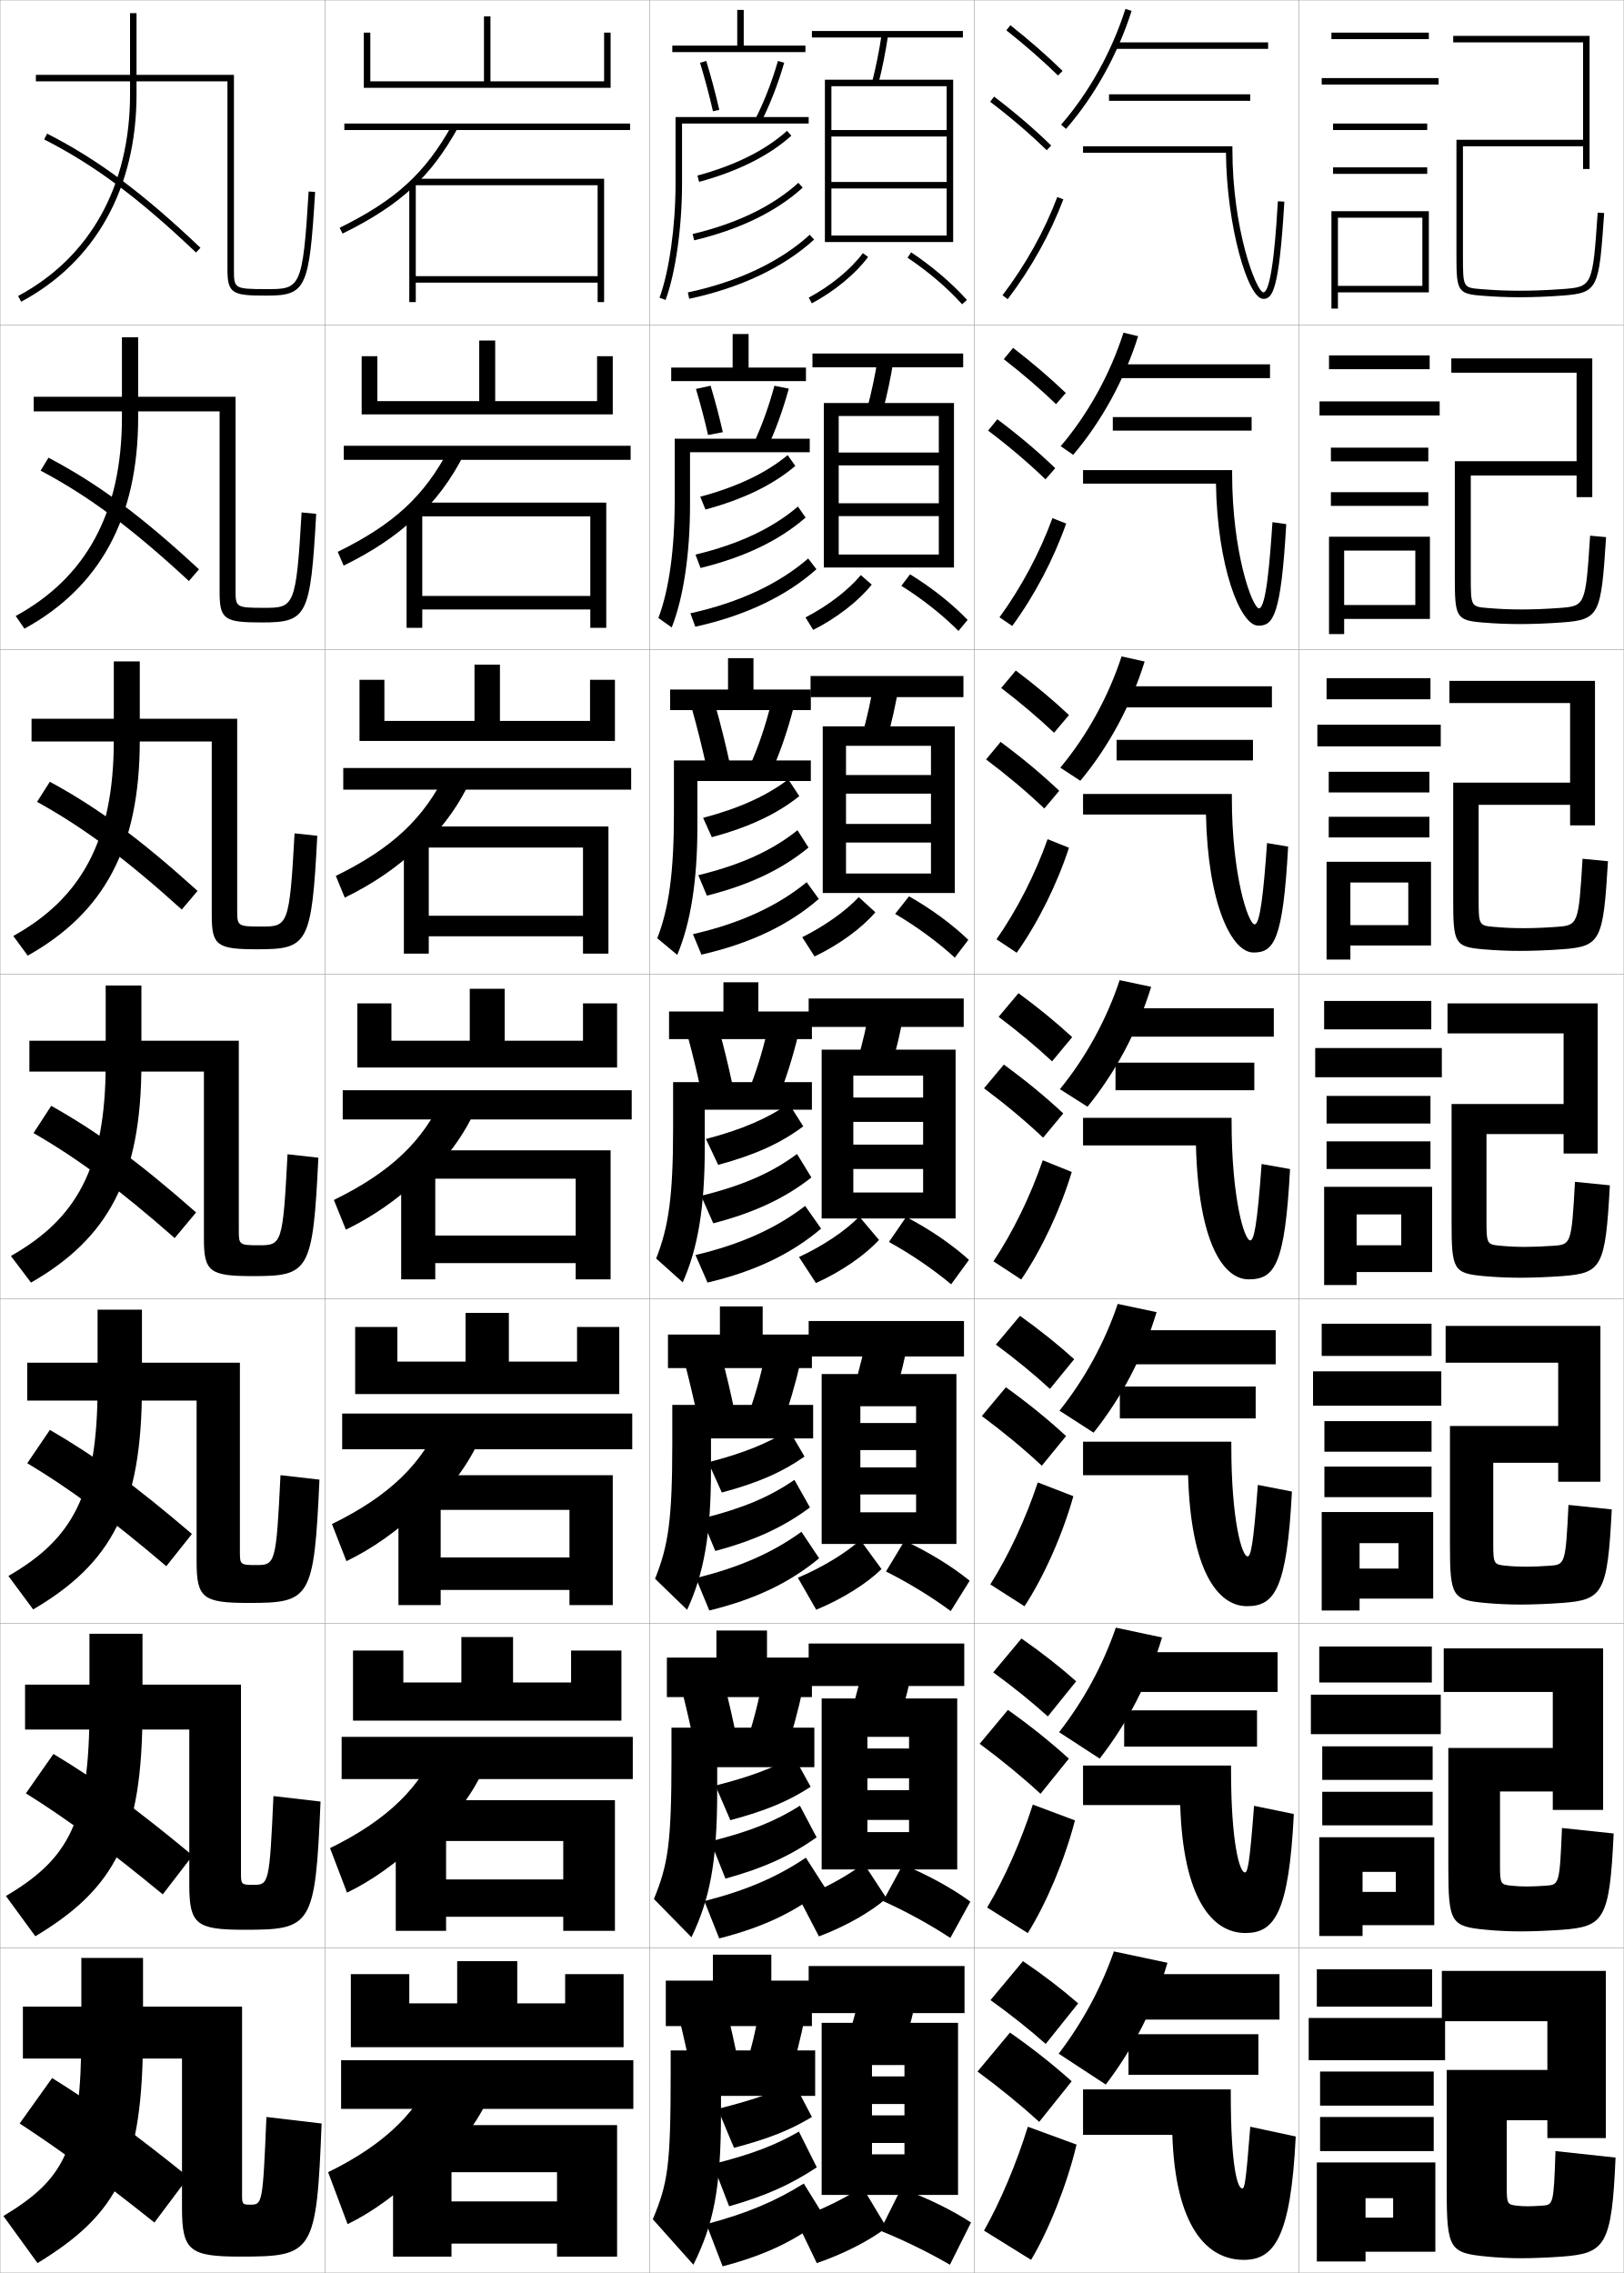
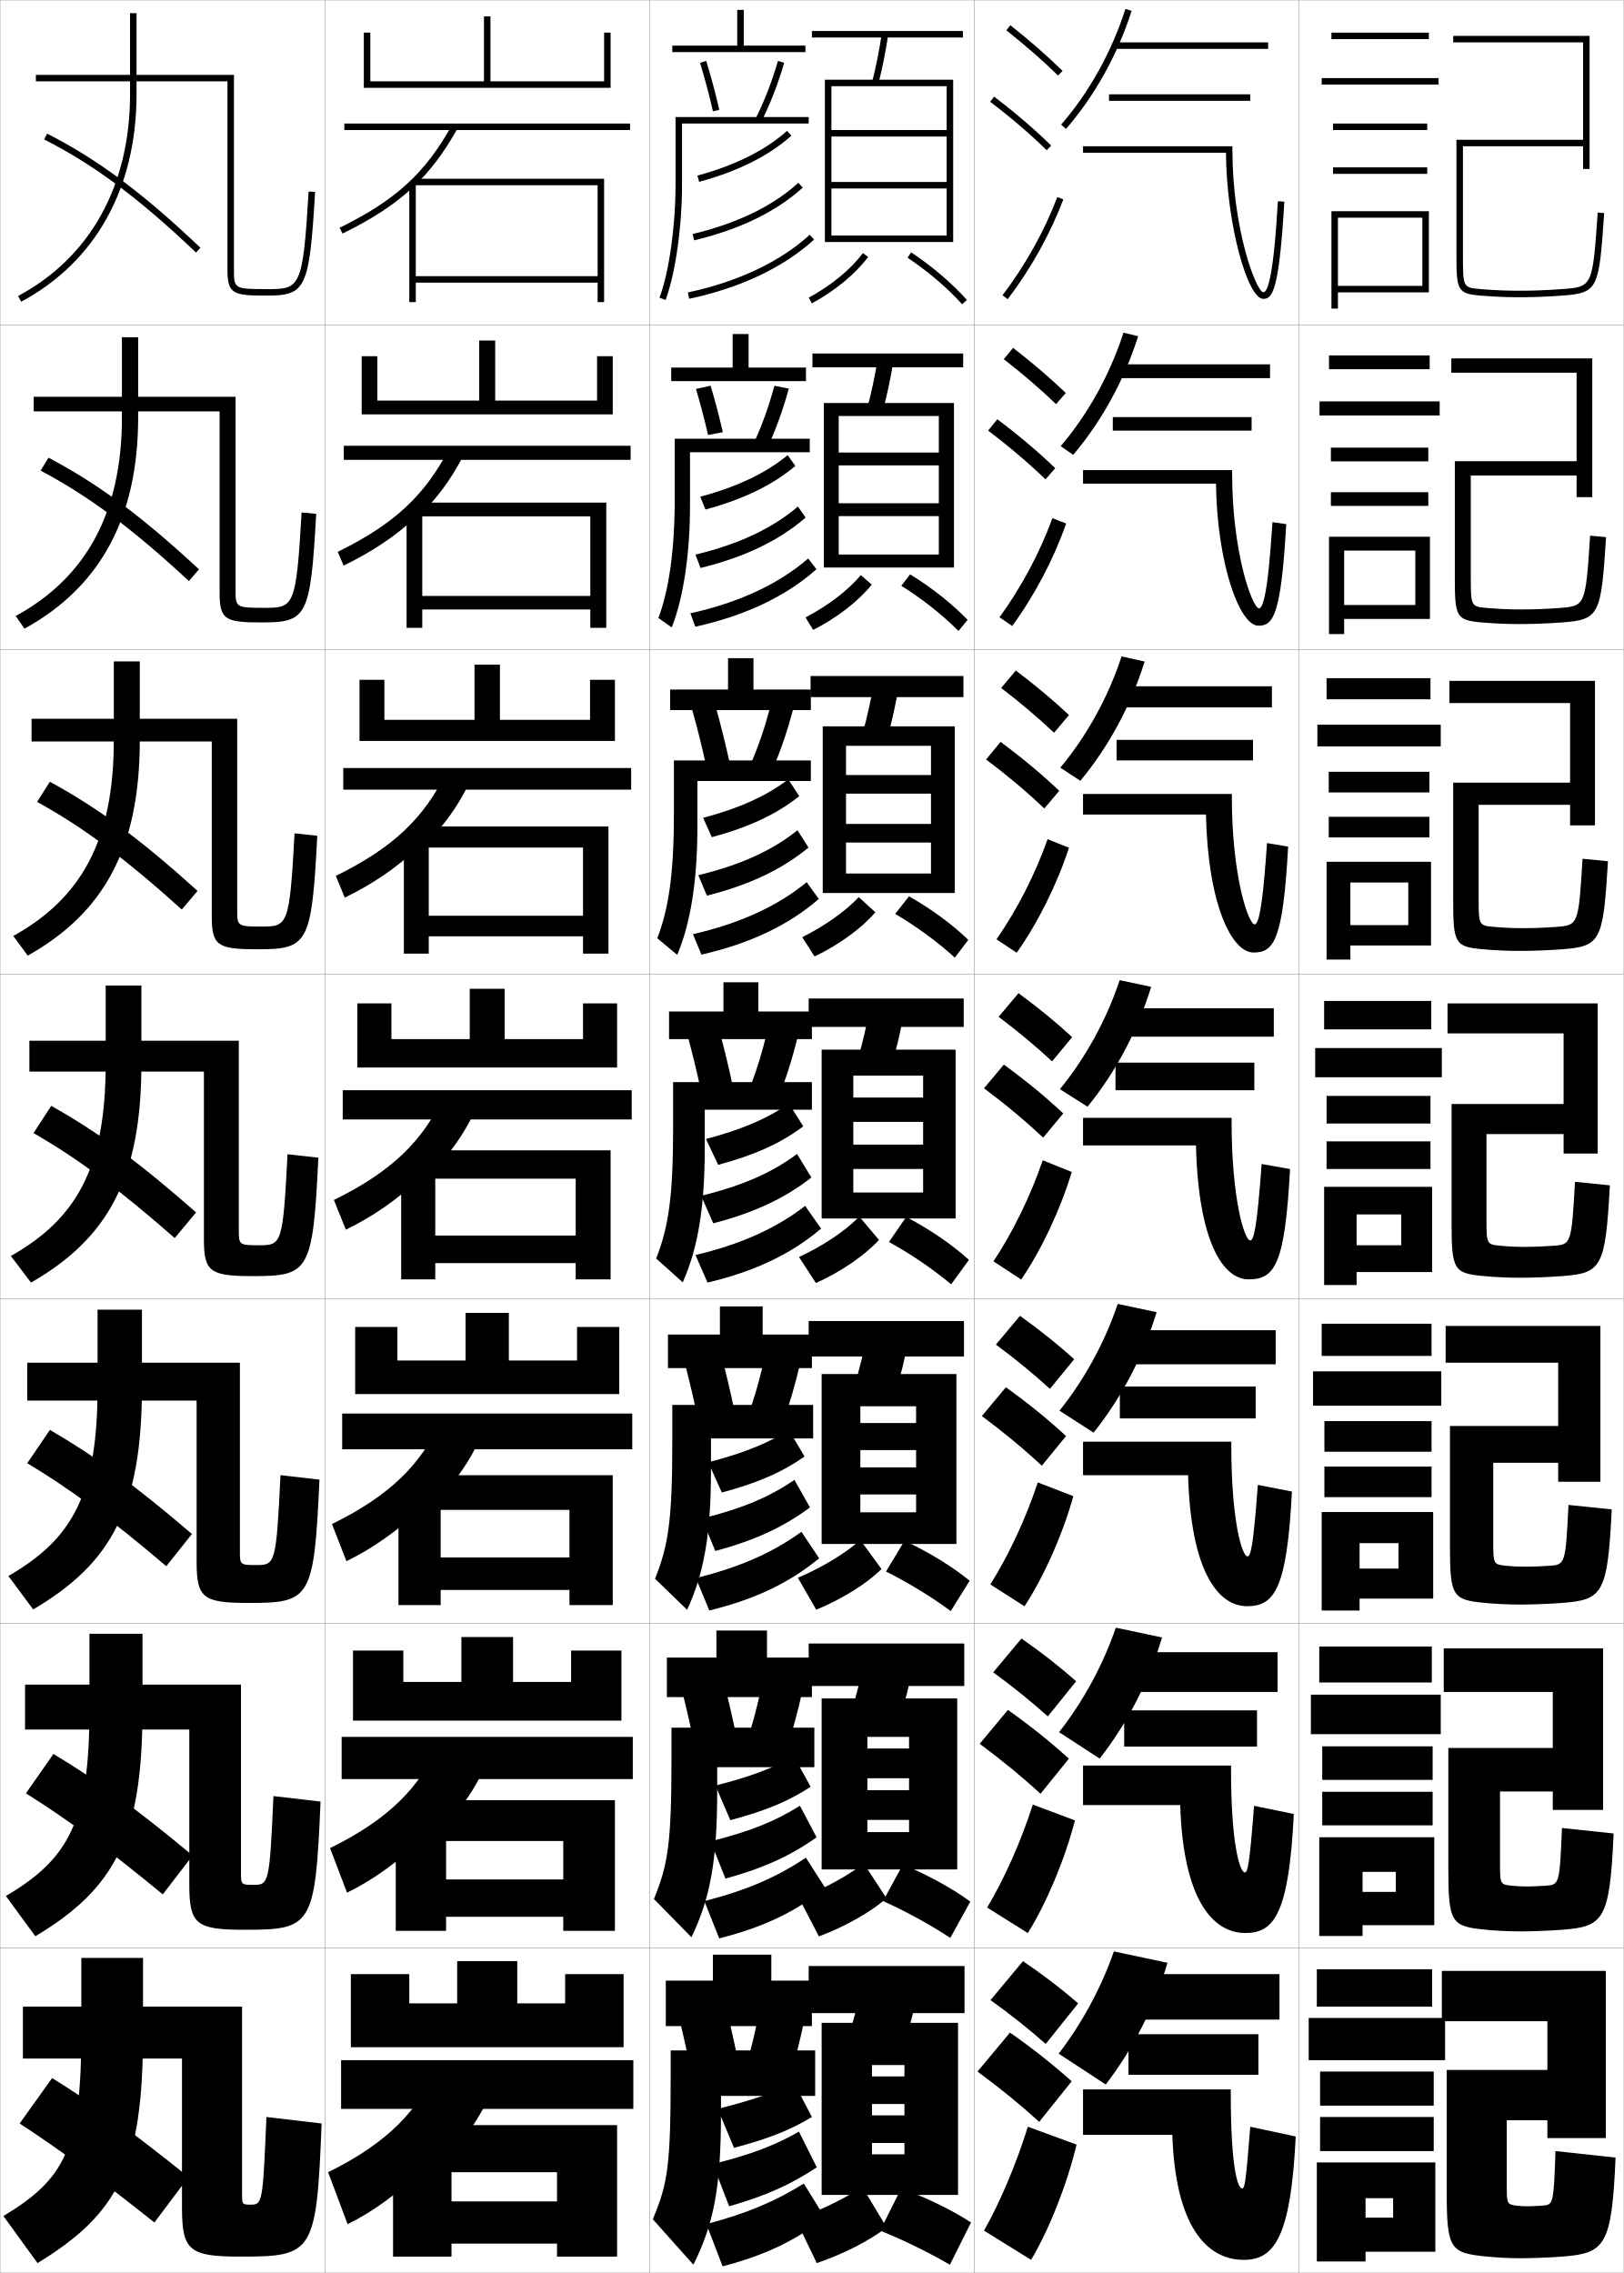
<svg xmlns="http://www.w3.org/2000/svg" width="500.1" height="700.1" viewBox="0 0 500.1 700.1" overflow="visible" enable-background="new 0 0 500.1 700.1" xml:space="preserve">
  <g id="glyphs">
    <g>
      <rect x="0.05" y="0.05" fill="none" stroke="#999999" stroke-width="0.1" width="100" height="100" />
      <rect x="400.05" y="0.05" fill="none" stroke="#999999" stroke-width="0.1" width="100" height="100" />
      <rect x="100.05" y="0.05" fill="none" stroke="#999999" stroke-width="0.1" width="100" height="100" />
      <rect x="200.05" y="0.05" fill="none" stroke="#999999" stroke-width="0.1" width="100" height="100" />
      <rect x="300.05" y="0.05" fill="none" stroke="#999999" stroke-width="0.1" width="100" height="100" />
      <rect x="0.05" y="100.05" fill="none" stroke="#999999" stroke-width="0.1" width="100" height="100" />
      <rect x="400.05" y="100.05" fill="none" stroke="#999999" stroke-width="0.1" width="100" height="100" />
      <rect x="100.05" y="100.05" fill="none" stroke="#999999" stroke-width="0.1" width="100" height="100" />
      <rect x="200.05" y="100.05" fill="none" stroke="#999999" stroke-width="0.1" width="100" height="100" />
      <rect x="300.05" y="100.05" fill="none" stroke="#999999" stroke-width="0.1" width="100" height="100" />
      <rect x="0.05" y="200.05" fill="none" stroke="#999999" stroke-width="0.1" width="100" height="100" />
      <rect x="400.05" y="200.05" fill="none" stroke="#999999" stroke-width="0.1" width="100" height="100" />
      <rect x="100.05" y="200.05" fill="none" stroke="#999999" stroke-width="0.1" width="100" height="100" />
      <rect x="200.05" y="200.05" fill="none" stroke="#999999" stroke-width="0.1" width="100" height="100" />
      <rect x="300.05" y="200.05" fill="none" stroke="#999999" stroke-width="0.1" width="100" height="100" />
      <rect x="0.05" y="300.05" fill="none" stroke="#999999" stroke-width="0.1" width="100" height="100" />
      <rect x="400.05" y="300.05" fill="none" stroke="#999999" stroke-width="0.1" width="100" height="100" />
      <rect x="100.05" y="300.05" fill="none" stroke="#999999" stroke-width="0.1" width="100" height="100" />
      <rect x="200.05" y="300.05" fill="none" stroke="#999999" stroke-width="0.1" width="100" height="100" />
      <rect x="300.05" y="300.05" fill="none" stroke="#999999" stroke-width="0.1" width="100" height="100" />
      <rect x="0.05" y="400.05" fill="none" stroke="#999999" stroke-width="0.1" width="100" height="100" />
      <rect x="400.05" y="400.05" fill="none" stroke="#999999" stroke-width="0.1" width="100" height="100" />
      <rect x="100.05" y="400.05" fill="none" stroke="#999999" stroke-width="0.1" width="100" height="100" />
      <rect x="200.05" y="400.05" fill="none" stroke="#999999" stroke-width="0.1" width="100" height="100" />
      <rect x="300.05" y="400.05" fill="none" stroke="#999999" stroke-width="0.1" width="100" height="100" />
      <rect x="0.05" y="500.05" fill="none" stroke="#999999" stroke-width="0.1" width="100" height="100" />
      <rect x="400.05" y="500.05" fill="none" stroke="#999999" stroke-width="0.1" width="100" height="100" />
      <rect x="100.05" y="500.05" fill="none" stroke="#999999" stroke-width="0.1" width="100" height="100" />
      <rect x="200.05" y="500.05" fill="none" stroke="#999999" stroke-width="0.1" width="100" height="100" />
      <rect x="300.05" y="500.05" fill="none" stroke="#999999" stroke-width="0.1" width="100" height="100" />
      <rect x="0.05" y="600.05" fill="none" stroke="#999999" stroke-width="0.1" width="100" height="100" />
      <rect x="400.05" y="600.05" fill="none" stroke="#999999" stroke-width="0.1" width="100" height="100" />
      <rect x="100.05" y="600.05" fill="none" stroke="#999999" stroke-width="0.1" width="100" height="100" />
      <rect x="200.05" y="600.05" fill="none" stroke="#999999" stroke-width="0.1" width="100" height="100" />
      <rect x="300.05" y="600.05" fill="none" stroke="#999999" stroke-width="0.1" width="100" height="100" />
    </g>
    <path d="M58.05,670.55c-17.313-13.952-28.869-22.335-42-30.5l-10,14     c12.104,7.897,24.414,16.893,41.5,30.5L58.05,670.55z" />
    <path d="M59.331,571.512c-17.405-14.455-29.315-23.14-42.873-31.277l-8.485,12.13     c12.602,7.874,25.054,17.02,42.157,31.113L59.331,571.512z" />
    <path d="M59.112,472.475c-17.496-14.959-29.761-23.944-43.745-32.055l-6.969,10.26     c13.099,7.849,25.693,17.146,42.814,31.726L59.112,472.475z" />
    <g>
      <g>
        <path d="M13.596,42.94c15.504,7.911,29.053,18.003,46.766,34.834l1.377-1.449       c-17.861-16.974-31.546-27.162-47.234-35.166L13.596,42.94z" />
      </g>
      <path d="M61.29,175.362c-17.77-16.47-31.1-26.358-46.362-34.388l-2.423,3.984      c14.868,7.882,28.146,17.759,45.667,34.002L61.29,175.362z" />
      <path d="M60.842,274.4c-17.678-15.966-30.653-25.553-45.49-33.61l-3.938,6.188      c14.232,7.853,27.239,17.515,44.569,33.17L60.842,274.4z" />
      <path d="M60.394,373.438c-17.587-15.463-30.207-24.749-44.617-32.833l-5.453,8.391      c13.597,7.824,26.332,17.271,43.471,32.338L60.394,373.438z" />
    </g>
    <g>
      <g>
        <polygon points="114.05,10.05 112.05,10.05 112.05,27.05 188.05,27.05        188.05,10.05 186.05,10.05 186.05,25.05 151.05,25.05 151.05,5.05        149.05,5.05 149.05,25.05 114.05,25.05 " />
        <rect x="106.05" y="38.05" width="88" height="2" />
        <path d="M127.05,57.807c5.4-5.027,9.735-10.844,13.873-18.271l-1.746-0.973       C130.921,53.38,121.875,61.646,104.608,70.152l0.883,1.794       C114.544,67.487,121.384,63.081,127.05,57.807L127.05,57.807z" />
        <polygon points="128.05,57.05 184.05,57.05 184.05,85.05 128.05,85.05        128.05,87.05 184.05,87.05 184.05,93.05 186.05,93.05 186.05,55.05        128.05,55.05 126.05,57.05 126.05,93.05 128.05,93.05 " />
      </g>
      <g>
-         <polygon points="188.716,127.633 188.716,109.716 183.883,109.716 183.883,123.549        152.508,123.549 152.508,104.883 147.591,104.883 147.591,123.549 116.216,123.549        116.216,109.716 111.383,109.716 111.383,127.633 " />
+         <polygon points="188.716,127.633 188.716,109.716 183.883,109.716 183.883,123.383        152.508,123.383 152.508,104.883 147.591,104.883 147.591,123.383 116.216,123.383        116.216,109.716 111.383,109.716 111.383,127.633 " />
        <rect x="105.883" y="137.3" width="88.333" height="4.333" />
        <path d="M138.322,138.228c-7.587,14.474-16.896,23.178-34.307,31.741l1.819,4.245       c8.773-4.309,15.794-8.928,21.966-14.7v0.5       c6.261-5.673,11.077-12.189,15.061-19.976L138.322,138.228z" />
        <polygon points="181.8,193.383 186.716,193.383 186.716,154.799 127.549,154.799        125.216,157.133 125.216,193.383 130.049,193.383 130.049,159.05 181.8,159.05        181.8,183.549 130.049,183.549 130.049,187.716 181.8,187.716 " />
      </g>
      <g>
-         <polygon points="189.383,228.216 189.383,209.383 181.716,209.383 181.716,222.05        153.967,222.05 153.967,204.717 146.133,204.717 146.133,222.05 118.383,222.05        118.383,209.383 110.717,209.383 110.717,228.216 " />
+         <polygon points="189.383,228.216 189.383,209.383 181.716,209.383 181.716,221.716        153.967,221.716 153.967,204.717 146.133,204.717 146.133,221.716 118.383,221.716        118.383,209.383 110.717,209.383 110.717,228.216 " />
        <rect x="105.717" y="236.55" width="88.667" height="6.667" />
        <path d="M137.468,237.892c-6.918,14.131-16.489,23.274-34.045,31.892l2.755,6.697       c8.494-4.159,15.696-8.991,22.373-15.26v1       c7.123-6.32,12.418-13.535,16.249-21.681L137.468,237.892z" />
        <polygon points="179.55,293.716 187.383,293.716 187.383,254.55 127.05,254.55        124.383,257.216 124.383,293.716 132.05,293.716 132.05,261.05 179.55,261.05        179.55,282.05 132.05,282.05 132.05,288.383 179.55,288.383 " />
      </g>
      <g>
-         <polygon points="190.05,328.8 190.05,309.05 179.55,309.05 179.55,320.55        155.425,320.55 155.425,304.55 144.675,304.55 144.675,320.55 120.55,320.55        120.55,309.05 110.05,309.05 110.05,328.8 " />
+         <polygon points="190.05,328.8 190.05,309.05 179.55,309.05 179.55,320.05        155.425,320.05 155.425,304.55 144.675,304.55 144.675,320.05 120.55,320.05        120.55,309.05 110.05,309.05 110.05,328.8 " />
        <rect x="105.55" y="335.8" width="89" height="9" />
        <path d="M136.613,337.557c-6.249,13.788-16.083,23.37-33.784,32.044l3.691,9.147       c8.214-4.009,15.597-9.054,22.779-15.819v1.5       c7.984-6.966,13.76-14.881,17.437-23.386L136.613,337.557z" />
        <polygon points="177.3,394.05 188.05,394.05 188.05,354.3 126.55,354.3        123.55,357.3 123.55,394.05 134.05,394.05 134.05,363.05 177.3,363.05        177.3,380.55 134.05,380.55 134.05,389.05 177.3,389.05 " />
      </g>
      <g>
-         <polygon points="190.716,429.383 190.716,408.716 177.716,408.716 177.716,419.383        156.716,419.383 156.716,404.383 143.383,404.383 143.383,419.383 122.383,419.383        122.383,408.716 109.383,408.716 109.383,429.383 " />
+         <polygon points="190.716,429.383 190.716,408.716 177.716,408.716 177.716,419.05        156.716,419.05 156.716,404.383 143.383,404.383 143.383,419.05 122.383,419.05        122.383,408.716 109.383,408.716 109.383,429.383 " />
        <rect x="105.383" y="435.383" width="89.333" height="11" />
        <path d="M135.758,437.221c-5.58,13.445-15.676,23.467-33.523,32.196l4.461,11.432       c7.935-3.858,15.499-9.116,23.187-16.38v2       c8.846-7.611,15.102-16.227,18.624-25.091L135.758,437.221z" />
        <polygon points="175.383,494.383 188.716,494.383 188.716,454.383 126.049,454.383        122.716,457.716 122.716,494.383 135.716,494.383 135.716,465.05 175.383,465.05        175.383,479.716 135.716,479.716 135.716,489.717 175.383,489.717 " />
      </g>
      <g>
-         <polygon points="191.383,529.967 191.383,508.383 175.883,508.383 175.883,518.217        158.008,518.217 158.008,504.217 142.092,504.217 142.092,518.217 124.216,518.217        124.216,508.383 108.716,508.383 108.716,529.967 " />
+         <polygon points="191.383,529.967 191.383,508.383 175.883,508.383 175.883,518.05        158.008,518.05 158.008,504.217 142.092,504.217 142.092,518.05 124.216,518.05        124.216,508.383 108.716,508.383 108.716,529.967 " />
        <rect x="105.216" y="534.967" width="89.667" height="13" />
        <path d="M134.904,536.886c-4.911,13.102-15.27,23.562-33.261,32.348l5.23,13.716       c7.654-3.708,15.399-9.179,23.593-16.939v2.5       c9.707-8.258,16.443-17.572,19.812-26.796L134.904,536.886z" />
        <polygon points="173.467,594.717 189.383,594.717 189.383,554.467 125.55,554.467        121.883,558.133 121.883,594.717 137.383,594.717 137.383,567.05 173.467,567.05        173.467,578.883 137.383,578.883 137.383,590.383 173.467,590.383 " />
      </g>
      <g>
        <polygon points="192.05,630.55 192.05,608.05 174.05,608.05 174.05,617.05        159.3,617.05 159.3,604.05 140.8,604.05 140.8,617.05 126.05,617.05        126.05,608.05 108.05,608.05 108.05,630.55 " />
        <rect x="105.05" y="634.55" width="90" height="15" />
        <path d="M134.05,636.55c-4.241,12.759-14.863,23.659-33,32.5l6,16       c7.375-3.558,15.301-9.241,24-17.5v3c10.568-8.903,17.785-18.917,21-28.5L134.05,636.55       z" />
        <polygon points="171.55,695.05 190.05,695.05 190.05,654.55 125.05,654.55        121.05,658.55 121.05,695.05 139.05,695.05 139.05,669.05 171.55,669.05        171.55,678.05 139.05,678.05 139.05,691.05 171.55,691.05 " />
      </g>
    </g>
    <g>
      <polygon points="207.05,14.05 207.05,16.05 248.05,16.05 248.05,14.05       229.05,14.05 229.05,3.05 227.05,3.05 227.05,14.05 " />
      <path d="M215.594,19.342c1.459,4.776,2.836,9.939,3.981,14.932l1.949-0.447      c-1.156-5.037-2.545-10.248-4.019-15.068L215.594,19.342z" />
      <path d="M232.659,36.595l1.781,0.91c2.705-5.291,5.216-11.747,7.07-18.178      l-1.922-0.555C237.769,25.084,235.308,31.413,232.659,36.595z" />
      <path d="M210.05,38.05h39v-2h-41v20.5c0,13.183-1.938,26.981-4.938,35.155l1.877,0.689      c3.075-8.377,5.062-22.446,5.062-35.845V38.05z" />
    </g>
    <g>
      <polygon points="230.55,113.216 230.55,102.883 225.633,102.883 225.633,113.216       206.716,113.216 206.716,117.383 248.216,117.383 248.216,113.216 " />
      <path d="M218.071,133.986l4.541-0.873c-1.092-4.806-2.384-9.7-3.766-14.307      l-4.51,0.987C215.697,124.349,216.987,129.238,218.071,133.986z" />
      <path d="M231.974,136.837l4.234,1.342c2.557-5.392,4.938-11.934,6.725-18.481      l-4.435-0.879C236.786,125.217,234.466,131.608,231.974,136.837z" />
      <path d="M249.383,139.3v-4.167h-41.583v18.417c0,15.799-1.763,28.129-5.032,36.796      l4.105,2.908c3.6-9.08,5.635-22.603,5.635-37.704v-16.25H249.383z" />
    </g>
    <g>
      <polygon points="232.05,212.383 232.05,202.716 224.216,202.716 224.216,212.383       206.383,212.383 206.383,218.716 249.716,218.716 249.716,212.383 " />
      <path d="M217.567,236.199l7.133-1.298c-1.318-6.09-2.856-12.199-4.512-18.046      l-7.108,1.39C214.704,224.027,216.252,230.191,217.567,236.199z" />
      <path d="M231.29,235.08l6.688,1.774c2.408-5.494,4.662-12.121,6.38-18.786      l-6.948-1.203C235.804,223.352,233.625,229.804,231.29,235.08z" />
      <path d="M249.716,240.55v-6.333h-42.167v16.333c0,18.415-1.587,29.276-5.125,38.437      l6.147,5.125c4.124-9.783,6.208-22.759,6.208-39.562v-14H249.716z" />
    </g>
    <g>
      <polygon points="237.55,610.05 237.55,602.05 219.55,602.05 219.55,610.05       205.05,610.05 205.05,624.05 250.05,624.05 250.05,610.05 " />
      <path d="M227.55,636.05c-1.203-6.171-2.528-12.043-4-18l-14.5,3      c1.416,5.863,2.786,11.968,4,18L227.55,636.05z" />
      <path d="M229.55,637.05l13.5,3.5c1.814-5.897,3.553-12.866,5-20l-14-2.5      C232.874,624.888,231.262,631.585,229.55,637.05z" />
      <path d="M251.05,645.55v-14h-44.5v7c0,28.88-0.885,33.866-5.5,45l12.5,14      c6.22-12.597,8.5-23.386,8.5-47v-5H251.05z" />
    </g>
    <g>
      <g>
        <polygon points="236.216,510.55 236.216,502.217 220.633,502.217 220.633,510.55        205.383,510.55 205.383,522.716 250.05,522.716 250.05,510.55 " />
        <path d="M226.879,535.346c-1.196-5.981-2.531-11.744-4.003-17.512l-12.902,2.598       c1.423,5.682,2.795,11.63,3.997,17.488L226.879,535.346z" />
        <path d="M229.901,536.641l12.047,3.068c1.963-5.797,3.83-12.68,5.345-19.696       l-12.487-2.176C233.523,524.587,231.769,531.223,229.901,536.641z" />
        <path d="M250.8,544.3v-12.167h-44v9.417c0,26.264-1.061,32.719-5.407,43.359       l11.562,11.781c5.696-11.894,7.927-23.229,7.927-45.141v-7.25H250.8z" />
      </g>
      <g>
        <polygon points="234.883,411.05 234.883,402.384 221.716,402.384 221.716,411.05        205.716,411.05 205.716,421.383 250.05,421.383 250.05,411.05 " />
        <path d="M226.208,434.642c-1.188-5.793-2.534-11.445-4.006-17.023l-11.305,2.195       c1.43,5.501,2.803,11.292,3.994,16.977L226.208,434.642z" />
        <path d="M230.253,436.231l10.594,2.637c2.111-5.695,4.107-12.493,5.69-19.393       L235.562,417.624C234.172,424.286,232.276,430.86,230.253,436.231z" />
        <path d="M250.425,443.05v-10.334h-43.375v11.834c0,23.647-1.236,31.571-5.312,41.719       l9.875,9.562c5.172-11.189,7.354-23.072,7.354-43.281v-9.5H250.425z" />
      </g>
      <g>
        <polygon points="233.55,311.55 233.55,302.55 222.8,302.55 222.8,311.55        206.05,311.55 206.05,320.05 250.05,320.05 250.05,311.55 " />
        <path d="M225.537,333.938c-1.18-5.604-2.536-11.146-4.009-16.535l-9.707,1.793       c1.438,5.319,2.812,10.953,3.991,16.465L225.537,333.938z" />
        <path d="M230.604,335.822l9.141,2.205c2.26-5.595,4.385-12.307,6.035-19.089       l-9.461-1.527C234.821,323.985,232.784,330.499,230.604,335.822z" />
        <path d="M250.05,341.8v-8.5h-42.75v14.25c0,21.031-1.412,30.424-5.219,40.078l8.188,7.344       c4.648-10.486,6.781-22.916,6.781-41.422v-11.75H250.05z" />
      </g>
    </g>
    <g>
      <g>
        <path d="M249.078,91.668l0.943,1.764c7.015-3.755,13.495-9.096,17.333-14.287       l-1.609-1.189C262.075,82.92,255.845,88.047,249.078,91.668z" />
        <path d="M279.496,79.382c6.29,4.187,12.261,9.277,16.81,14.337l1.487-1.338       c-4.658-5.18-10.763-10.388-17.189-14.663L279.496,79.382z" />
      </g>
      <g>
        <path d="M248.073,190.167l2.37,3.847c7.276-3.673,14.032-8.917,18.026-13.95       l-3.359-2.931C261.271,181.766,254.958,186.601,248.073,190.167z" />
        <path d="M277.589,180.433c6.439,4.028,12.703,8.978,17.592,13.904l2.822-3.4       c-4.756-4.947-11.076-9.961-17.723-14.04L277.589,180.433z" />
      </g>
      <g>
        <path d="M247.068,288.667l3.796,5.931c7.539-3.592,14.569-8.738,18.721-13.613       l-5.11-4.672C260.466,280.612,254.072,285.155,247.068,288.667z" />
        <path d="M275.681,281.484c6.589,3.87,13.146,8.677,18.374,13.472l4.157-5.463       c-4.852-4.715-11.388-9.534-18.254-13.417L275.681,281.484z" />
      </g>
    </g>
    <g>
      <path d="M245.05,683.55l6.5,13.5c8.588-2.933,16.718-7.208,21.5-11l-7.5-12.5      C260.724,676.857,253.362,680.529,245.05,683.55z" />
      <path d="M271.05,687.05c7.185,2.882,14.912,6.678,21.5,10.5l6.5-13      c-5.534-3.637-13.331-7.522-21.5-10.5L271.05,687.05z" />
    </g>
    <g>
      <path d="M246.137,584.755l6.075,11.672c8.325-3.125,16.18-7.658,20.805-11.759      l-7.018-10.729C261.365,577.592,254.192,581.579,246.137,584.755z" />
      <path d="M271.958,585.545c7.035,3.158,14.471,7.244,20.718,11.346l6.164-11.175      c-5.388-3.968-12.902-8.149-20.781-11.403L271.958,585.545z" />
    </g>
    <g>
      <path d="M245.726,485.961l5.648,9.844c8.063-3.318,15.643-8.109,20.11-12.518      l-6.536-8.958C260.508,478.327,253.523,482.63,245.726,485.961z" />
      <path d="M272.865,484.04c6.888,3.435,14.029,7.811,19.938,12.192l5.828-9.351      c-5.241-4.298-12.475-8.775-20.062-12.308L272.865,484.04z" />
    </g>
    <g>
      <path d="M246.063,387.167l5.223,8.015c7.801-3.511,15.105-8.56,19.416-13.276      l-6.055-7.187C260.399,379.062,253.604,383.681,246.063,387.167z" />
      <path d="M273.772,382.535c6.738,3.711,13.588,8.377,19.156,13.039l5.492-7.526      c-5.096-4.629-12.047-9.402-19.344-13.211L273.772,382.535z" />
    </g>
    <g>
      <rect x="250.05" y="9.55" width="46.5" height="2" />
      <path d="M268.581,25.302l1.938,0.496c1.211-4.732,2.199-9.671,3.02-15.099      l-1.977-0.299C270.75,15.761,269.775,20.635,268.581,25.302z" />
      <polygon points="291.55,40.05 256.05,40.05 256.05,42.05 291.55,42.05       291.55,56.05 256.05,56.05 256.05,58.05 291.55,58.05 291.55,72.55       256.05,72.55 256.05,74.55 293.55,74.55 293.55,24.55 254.05,24.55       254.05,74.55 256.05,74.55 256.05,26.55 291.55,26.55 " />
    </g>
    <g>
      <g>
        <rect x="250.216" y="108.883" width="46.417" height="4.25" />
        <path d="M271.856,126.673c1.332-4.928,2.428-10.103,3.35-15.833l-4.813-0.749       c-0.915,5.673-2,10.794-3.317,15.667L271.856,126.673z" />
        <polygon points="289.133,139.383 258.3,139.383 258.3,143.341 289.133,143.341        289.133,155.008 258.3,155.008 258.3,158.966 289.133,158.966 289.133,170.8        258.3,170.8 258.3,174.799 293.8,174.799 293.8,124.133 253.716,124.133        253.716,174.799 258.3,174.799 258.3,128.133 289.133,128.133 " />
      </g>
      <g>
        <rect x="249.633" y="208.216" width="47.083" height="6.5" />
        <path d="M273.195,227.548c1.452-5.124,2.656-10.536,3.68-16.566l-7.651-1.199       c-1.018,5.985-2.213,11.354-3.653,16.434L273.195,227.548z" />
        <polygon points="286.716,238.716 260.55,238.716 260.55,244.445 286.716,244.445        286.716,253.779 260.55,253.779 260.55,259.508 286.716,259.508 286.716,269.05        260.55,269.05 260.55,275.05 294.05,275.05 294.05,223.716 253.383,223.716        253.383,275.05 260.55,275.05 260.55,229.716 286.716,229.716 " />
      </g>
      <g>
        <rect x="249.05" y="307.55" width="47.75" height="8.75" />
        <path d="M274.534,328.424c1.572-5.319,2.885-10.968,4.01-17.3l-10.488-1.648       c-1.121,6.297-2.427,11.913-3.99,17.2L274.534,328.424z" />
        <polygon points="284.3,338.05 262.8,338.05 262.8,345.55 284.3,345.55        284.3,352.55 262.8,352.55 262.8,360.05 284.3,360.05 284.3,367.3        262.8,367.3 262.8,375.3 294.3,375.3 294.3,323.3 253.05,323.3        253.05,375.3 262.8,375.3 262.8,331.3 284.3,331.3 " />
      </g>
      <g>
        <rect x="249.05" y="406.884" width="47.834" height="10.916" />
        <path d="M275.706,429.3c1.692-5.516,3.113-11.4,4.34-18.033l-12.659-2.1       c-1.224,6.609-2.64,12.473-4.327,17.967L275.706,429.3z" />
        <polygon points="282.134,438.3 264.966,438.3 264.966,446.634 282.134,446.634        282.134,451.966 264.966,451.966 264.966,460.3 282.134,460.3 282.134,465.8        264.966,465.8 264.966,475.55 294.55,475.55 294.55,423.216 253.05,423.216        253.05,475.55 264.966,475.55 264.966,433.134 282.134,433.134 " />
      </g>
      <g>
        <rect x="249.05" y="506.217" width="47.917" height="13.083" />
        <path d="M276.878,530.175c1.812-5.712,3.342-11.833,4.67-18.767l-14.83-2.55       c-1.326,6.923-2.854,13.033-4.663,18.733L276.878,530.175z" />
        <polygon points="279.967,538.55 267.133,538.55 267.133,547.717 279.967,547.717        279.967,551.383 267.133,551.383 267.133,560.55 279.967,560.55 279.967,564.3        267.133,564.3 267.133,575.8 294.8,575.8 294.8,523.133 253.05,523.133        253.05,575.8 267.133,575.8 267.133,534.967 279.967,534.967 " />
      </g>
    </g>
    <g>
      <rect x="249.05" y="605.55" width="48" height="14.5" />
      <path d="M278.05,631.05c1.933-5.907,3.57-12.265,5-19.5l-17-3      c-1.43,7.235-3.067,13.593-5,19.5L278.05,631.05z" />
      <polygon points="295.05,676.05 295.05,623.05 253.05,623.05 253.05,676.05       268.55,676.05 268.55,636.05 278.55,636.05 278.55,639.55 268.55,639.55       268.55,648.05 278.55,648.05 278.55,651.55 268.55,651.55 268.55,660.05       278.55,660.05 278.55,663.55 268.55,663.55 268.55,676.05 " />
    </g>
    <g>
      <path d="M250.05,652.05l-5.5-10.5c-6.494,3.09-12.729,5.288-23.5,8l5,12      C237.102,658.615,243.382,656.046,250.05,652.05z" />
      <path d="M224.55,679.55c11.506-3.276,19.145-6.797,27-12l-5.5-11      c-7.362,4.207-14.297,6.912-26.5,10L224.55,679.55z" />
      <path d="M247.55,672.55c-8.729,5.42-17.216,9.087-30,12.5l5,13      c13.402-3.531,22.499-7.984,31.5-15L247.55,672.55z" />
    </g>
    <g>
      <path d="M249.661,550.34l-5.14-9.331c-6.519,3.569-13.262,6.174-24.182,8.963      l4.587,10.655C236.131,557.639,242.958,554.7,249.661,550.34z" />
      <path d="M223.422,578.628c11.919-3.286,20.16-7.13,28.073-12.705l-5.141-9.747      c-7.459,4.707-15.064,7.846-27.51,10.962L223.422,578.628z" />
      <path d="M216.931,585.553l4.57,11.493c13.798-3.504,23.596-8.266,32.661-15.54      l-5.975-9.329C239.393,578.082,230.157,582.161,216.931,585.553z" />
    </g>
    <g>
      <path d="M247.772,448.631l-4.779-8.162c-6.544,4.049-13.794,7.06-24.864,9.926      l4.174,9.311C233.662,456.663,241.034,453.354,247.772,448.631z" />
      <path d="M220.294,477.707c12.334-3.296,21.176-7.463,29.146-13.41l-4.781-8.494      c-7.557,5.207-15.832,8.779-28.52,11.923L220.294,477.707z" />
      <path d="M214.313,486.057l4.139,9.986c14.194-3.477,24.692-8.547,33.822-16.08      l-5.449-8.159C237.964,478.193,227.98,482.686,214.313,486.057z" />
    </g>
    <g>
      <g>
        <path d="M214.787,54.085l0.525,1.93c11.971-3.257,21.527-8.042,28.405-14.221       l-1.336-1.488C235.737,46.274,226.454,50.91,214.787,54.085z" />
        <path d="M213.317,72.077l0.465,1.945c13.99-3.336,25.24-8.797,33.439-16.232       l-1.344-1.48C237.932,63.516,226.978,68.82,213.317,72.077z" />
        <path d="M211.841,90.071l0.418,1.957c15.777-3.364,29.078-9.671,38.465-18.24       l-1.348-1.477C240.251,80.641,227.272,86.782,211.841,90.071z" />
      </g>
      <g>
        <path d="M244.939,143.503l-2.363-3.323c-6.62,5.489-15.395,9.718-26.912,12.816       l1.604,3.941C229.086,153.734,238.097,149.318,244.939,143.503z" />
        <path d="M215.743,174.943c13.576-3.326,24.225-8.463,32.366-15.527l-2.37-3.4       c-7.849,6.706-18.133,11.578-31.55,14.806L215.743,174.943z" />
        <path d="M212.625,188.901l1.515,4.131c15.382-3.392,27.982-9.39,37.304-17.7       l-2.54-3.314C239.846,179.862,227.616,185.591,212.625,188.901z" />
      </g>
      <g>
        <path d="M246.162,245.213l-3.391-5.159c-6.594,5.009-14.861,8.833-26.229,11.853       l2.683,5.953C230.89,254.71,239.354,250.664,246.162,245.213z" />
        <path d="M217.705,275.865c13.163-3.316,23.208-8.13,31.293-14.821l-3.396-5.321       c-7.752,6.207-17.366,10.645-30.541,13.845L217.705,275.865z" />
        <path d="M213.411,287.73l2.612,6.305c14.986-3.42,26.885-9.108,36.144-17.16       l-3.732-5.151C239.441,279.084,227.96,284.401,213.411,287.73z" />
      </g>
      <g>
        <path d="M247.384,346.922l-4.418-6.994c-6.569,4.529-14.328,7.946-25.547,10.89       l3.762,7.965C232.692,355.687,240.61,352.009,247.384,346.922z" />
        <path d="M219.666,376.786c12.748-3.307,22.192-7.797,30.22-14.116l-4.422-7.24       c-7.654,5.706-16.599,9.712-29.53,12.884L219.666,376.786z" />
        <path d="M214.195,386.561l3.709,8.479c14.59-3.448,25.788-8.827,34.982-16.62       l-4.924-6.988C239.036,378.306,228.304,383.21,214.195,386.561z" />
      </g>
    </g>
    <g>
      <g>
        <path d="M309.929,9.333c5.9,4.677,11.257,9.363,15.922,13.932l1.398-1.43       c-4.714-4.616-10.123-9.35-16.078-14.068L309.929,9.333z" />
        <path d="M304.944,31.345c6.493,4.947,12.188,9.828,17.407,14.921l1.396-1.432       c-5.278-5.15-11.033-10.083-17.593-15.079L304.944,31.345z" />
        <path d="M308.753,90.945l1.594,1.209c7.186-9.465,13.112-20.099,17.139-30.751       l-1.871-0.707C321.655,71.171,315.825,81.631,308.753,90.945z" />
      </g>
      <g>
        <path d="M309.135,110.619c5.971,4.653,11.381,9.312,16.102,13.86l2.999-3.441       c-4.756-4.567-10.225-9.251-16.232-13.891L309.135,110.619z" />
        <path d="M321.987,147.646l2.997-3.443c-5.323-5.123-11.193-10.087-17.827-15.066       l-2.843,3.492C310.903,137.619,316.705,142.552,321.987,147.646z" />
        <path d="M328.349,161.261c-3.842,10.93-9.727,22.153-16.615,31.542l-3.912-2.674       c6.724-9.229,12.416-19.917,16.302-30.541L328.349,161.261z" />
      </g>
      <g>
        <path d="M308.342,211.905c6.04,4.629,11.503,9.262,16.281,13.788l4.599-5.453       c-4.798-4.518-10.326-9.153-16.386-13.713L308.342,211.905z" />
        <path d="M321.623,249.027l4.599-5.454c-5.369-5.096-11.354-10.091-18.062-15.054       l-4.474,5.395C310.369,238.946,316.279,243.931,321.623,249.027z" />
        <path d="M329.213,261.118c-3.657,11.208-9.501,23.02-16.093,32.335l-6.229-4.14       c6.375-9.144,11.93-20.06,15.741-30.833L329.213,261.118z" />
      </g>
      <g>
        <path d="M307.548,313.19c6.11,4.605,11.627,9.211,16.461,13.717l6.199-7.465       c-4.84-4.469-10.428-9.055-16.539-13.535L307.548,313.19z" />
        <path d="M321.259,350.407l6.199-7.465c-5.414-5.068-11.515-10.096-18.297-15.041       l-6.105,7.297C309.835,340.272,315.854,345.31,321.259,350.407z" />
        <path d="M330.076,360.976c-3.473,11.486-9.274,23.887-15.569,33.127l-8.547-5.605       c6.025-9.059,11.443-20.203,15.181-31.125L330.076,360.976z" />
      </g>
      <g>
        <path d="M306.715,414.144c6.181,4.581,11.75,9.159,16.641,13.645l7.466-9.144       c-4.881-4.42-10.529-8.956-16.692-13.356L306.715,414.144z" />
        <path d="M320.855,451.455l7.467-9.144c-5.459-5.041-11.676-10.1-18.532-15.027       l-7.403,8.864C309.261,441.266,315.389,446.355,320.855,451.455z" />
        <path d="M330.567,460.833c-3.288,11.765-9.048,24.754-15.047,33.918l-10.53-6.736       c5.676-8.974,10.957-20.347,14.62-31.417L330.567,460.833z" />
      </g>
      <g>
        <path d="M305.883,515.097c6.25,4.557,11.873,9.108,16.82,13.572l8.732-10.821       c-4.923-4.371-10.631-8.858-16.846-13.179L305.883,515.097z" />
        <path d="M320.453,552.502l8.732-10.821c-5.504-5.014-11.835-10.104-18.766-15.014       l-8.701,10.433C308.688,542.26,314.923,547.402,320.453,552.502z" />
        <path d="M331.059,560.691c-3.104,12.042-8.822,25.621-14.523,34.709l-12.516-7.868       c5.328-8.888,10.472-20.49,14.061-31.708L331.059,560.691z" />
      </g>
      <g>
        <path d="M305.05,616.05c6.32,4.532,11.996,9.057,17,13.5l10-12.5       c-4.965-4.321-10.732-8.76-17-13L305.05,616.05z" />
        <path d="M320.05,653.55l10-12.5c-5.549-4.986-11.995-10.107-19-15l-10,12       C308.114,643.254,314.458,648.448,320.05,653.55z" />
        <path d="M331.55,660.55c-2.919,12.319-8.596,26.487-14,35.5l-14.5-9       c4.979-8.802,9.985-20.634,13.5-32L331.55,660.55z" />
      </g>
    </g>
    <g>
      <g>
        <path d="M326.796,38.394l1.508,1.312c8.788-10.095,15.961-23.006,20.199-36.354       l-1.906-0.605C342.439,15.841,335.407,28.5,326.796,38.394z" />
        <rect x="343.05" y="13.05" width="47.5" height="2" />
        <rect x="341.55" y="29.05" width="43.5" height="2" />
        <path d="M377.567,47.05c0.191,22.492,6.743,45,11.482,45       c2.775,0,4.865-2.147,6.498-29.941l-1.996-0.117       c-0.408,6.939-1.648,28.059-4.502,28.059c-2.278-0.514-9.5-19.504-9.5-44v-1h-46v2       H377.567z" />
      </g>
      <g>
        <path d="M330.511,140.097c8.75-10.283,15.809-23.167,20-36.545l-4.506-1.087       c-4.107,12.763-10.939,25.115-19.334,34.956L330.511,140.097z" />
        <rect x="343.884" y="112.217" width="47.25" height="4.25" />
        <rect x="342.716" y="128.467" width="42.75" height="4.166" />
        <path d="M387.716,187.383c-2.143-0.342-8.25-17.41-8.25-41.5v-1.083h-45.916v4.167       h40.937c0.387,25.032,7.321,43.75,13.063,43.75c4.523,0,6.971-2.903,8.582-31.285       l-4.247-0.598C391.142,171.971,389.983,187.383,387.716,187.383z" />
      </g>
      <g>
        <path d="M332.719,240.487c8.712-10.471,15.654-23.328,19.8-36.736l-7.104-1.57       c-4.06,12.433-10.689,24.477-18.867,34.264L332.719,240.487z" />
        <rect x="344.717" y="211.383" width="47" height="6.5" />
        <rect x="343.883" y="227.883" width="42" height="6.333" />
        <path d="M386.383,284.716c-2.009-0.171-7-15.317-7-39v-1.167h-45.833v6.333h37.855       c0.582,27.572,7.898,42.5,14.646,42.5c6.271,0,9.075-3.658,10.664-32.628       l-6.497-1.078C389.141,275.012,388.063,284.716,386.383,284.716z" />
      </g>
    </g>
    <g>
      <g>
        <path d="M340.55,642.05c8.56-11.224,15.038-23.973,19-37.5l-16.5-3.5       c-3.864,11.111-9.691,21.927-17,31.5L340.55,642.05z" />
        <rect x="348.05" y="608.05" width="46" height="14" />
        <rect x="347.55" y="626.55" width="40" height="12.5" />
        <path d="M385.05,655.05c-1.399,18.057-1.788,19-2.5,19c-1.455,0-3.5-6.946-3.5-29v-1.5h-45.5v14       h27.5c0.933,27.952,10.436,38.5,22,38.5c9.263,0,14.498-6.677,16-38L385.05,655.05z" />
      </g>
      <g>
        <path d="M338.675,541.659c8.598-11.036,15.192-23.812,19.2-37.31l-14.234-3.018       c-3.913,11.442-9.94,22.565-17.467,32.191L338.675,541.659z" />
        <rect x="347.216" y="508.883" width="46.251" height="12.25" />
        <rect x="346.217" y="526.8" width="40.916" height="11.166" />
        <path d="M383.383,576.717c-1.595,0-4.25-9.039-4.25-31.501v-1.416h-45.583v12.167h29.925       c0.88,28.672,9.782,39.416,20.075,39.416c8.849,0,13.393-5.922,14.916-36.657       l-12.249-2.52C384.812,574.755,384.222,576.717,383.383,576.717z" />
      </g>
      <g>
        <path d="M336.801,441.269c8.636-10.848,15.347-23.65,19.4-37.118l-11.969-2.535       c-3.962,11.772-10.191,23.202-17.934,32.883L336.801,441.269z" />
        <rect x="346.383" y="409.717" width="46.5" height="10.5" />
        <rect x="344.883" y="427.05" width="41.834" height="9.833" />
        <path d="M384.217,479.383c-1.735,0-5-11.132-5-34v-1.333h-45.667v10.333h32.35       c0.828,29.393,9.129,40.334,18.15,40.334c8.434,0,12.287-5.168,13.833-35.314       l-10.499-2.039C385.976,476.404,385.183,479.383,384.217,479.383z" />
      </g>
      <g>
        <path d="M334.927,340.878c8.674-10.659,15.5-23.489,19.6-36.927l-9.703-2.053       c-4.011,12.103-10.44,23.84-18.4,33.573L334.927,340.878z" />
        <rect x="345.55" y="310.55" width="46.75" height="8.75" />
        <rect x="343.55" y="327.3" width="42.75" height="8.5" />
        <path d="M385.05,382.05c-1.875,0-5.75-13.225-5.75-36.5v-1.25h-45.75v8.5h34.774       c0.776,30.112,8.476,41.25,16.226,41.25c8.02,0,11.182-4.413,12.749-33.971       l-8.748-1.559C387.139,378.053,386.144,382.05,385.05,382.05z" />
      </g>
    </g>
    <g>
      <rect x="410.05" y="10.05" width="30" height="2" />
      <rect x="407.05" y="24.05" width="36" height="2" />
      <rect x="410.55" y="38.05" width="29" height="2" />
      <rect x="410.55" y="51.55" width="29" height="2" />
      <polygon points="440.05,90.05 440.05,65.05 410.05,65.05 410.05,95.05       412.05,95.05 412.05,67.05 438.05,67.05 438.05,88.05 412.05,88.05       412.05,90.05 " />
    </g>
    <g>
      <g>
        <rect x="409.3" y="109.466" width="31" height="4.25" />
        <rect x="406.383" y="123.633" width="37" height="4.333" />
        <rect x="409.883" y="137.883" width="30" height="4.216" />
        <rect x="409.883" y="151.6" width="30" height="4.216" />
        <polygon points="440.383,190.633 440.383,165.316 409.3,165.316 409.3,195.3        413.967,195.3 413.967,169.583 435.883,169.583 435.883,186.349 413.967,186.349        413.967,190.633 " />
      </g>
      <g>
        <rect x="408.55" y="208.883" width="32" height="6.5" />
        <rect x="405.716" y="223.216" width="38" height="6.667" />
        <rect x="409.216" y="237.716" width="31" height="6.358" />
        <rect x="409.216" y="251.575" width="31" height="6.358" />
        <polygon points="440.716,291.216 440.716,265.433 408.55,265.433 408.55,295.55        415.884,295.55 415.884,271.816 433.716,271.816 433.716,284.949 415.884,284.949        415.884,291.216 " />
      </g>
      <g>
        <rect x="407.8" y="308.3" width="33" height="8.75" />
        <rect x="405.05" y="322.8" width="39" height="9" />
        <rect x="408.55" y="337.55" width="32" height="8.5" />
        <rect x="408.55" y="351.55" width="32" height="8.5" />
        <polygon points="441.05,391.8 441.05,365.55 407.8,365.55 407.8,395.8        417.8,395.8 417.8,374.05 431.55,374.05 431.55,383.55 417.8,383.55        417.8,391.8 " />
      </g>
      <g>
        <rect x="407.05" y="407.716" width="33.834" height="9.918" />
        <rect x="404.384" y="422.384" width="39.5" height="10.582" />
        <rect x="407.884" y="437.716" width="33" height="9.418" />
        <rect x="407.884" y="451.716" width="33" height="9.418" />
        <polygon points="441.384,492.384 441.384,465.716 407.05,465.716 407.05,496.05        418.716,496.05 418.716,475.3 430.716,475.3 430.716,483.134 418.716,483.134        418.716,492.384 " />
      </g>
      <g>
        <rect x="406.3" y="507.133" width="34.667" height="11.084" />
        <rect x="403.717" y="521.967" width="40" height="12.166" />
        <rect x="407.217" y="537.883" width="34" height="10.334" />
        <rect x="407.217" y="551.883" width="34" height="10.334" />
        <polygon points="441.717,592.967 441.717,565.883 406.3,565.883 406.3,596.3        419.633,596.3 419.633,576.55 429.883,576.55 429.883,582.717 419.633,582.717        419.633,592.967 " />
      </g>
    </g>
    <g>
      <rect x="405.55" y="606.55" width="35.5" height="11.5" />
      <rect x="403.05" y="621.55" width="42" height="13" />
      <rect x="406.55" y="638.05" width="35" height="10.5" />
      <rect x="406.55" y="652.05" width="35" height="10.5" />
      <polygon points="442.05,693.55 442.05,666.05 405.55,666.05 405.55,696.55       420.55,696.55 420.55,677.05 429.05,677.05 429.05,683.05 420.55,683.05       420.55,693.55 " />
    </g>
    <g>
      <path d="M479.05,662.55l18.5,2c-1.156,27.204-3.203,29.502-16.5,30.5      c-3.812,0.287-9.112,0.5-12.5,0.5c-3.608,0-7.198-0.179-10.5-0.5      c-11.532-1.126-12.5-2.089-12.5-20.5v-37h31v-15h-32.5v-15.5h50.5v51.5h-18v-5.5h-12.5v21      c0,4.7,0.255,4.972,3,5.3c1.295,0.155,2.19,0.2,3.5,0.2      c0.986,0,2.627-0.068,4.5-0.2C478.363,679.115,478.509,678.881,479.05,662.55z" />
      <path d="M481.05,563.038l15.916,1.689c-1.233,26.54-2.955,28.687-15.904,29.655      c-3.952,0.296-9.082,0.5-12.596,0.5c-3.695,0-7.271-0.173-10.763-0.5      c-10.807-1.035-11.653-2.036-11.653-19.167v-36.833h32.167v-17.25h-33.584v-13.417      h49.084v49.75h-15.5v-5.666h-16.251v22.833c0,5.593,0.213,5.819,3.431,6.167      c1.811,0.188,3.133,0.25,4.903,0.25c1.503,0,3.575-0.084,5.904-0.25      C480.18,580.516,480.343,580.283,481.05,563.038z" />
      <path d="M483.051,463.526l13.332,1.38c-1.311,25.876-2.708,27.871-15.309,28.809      c-4.094,0.305-9.053,0.502-12.691,0.502c-3.783,0-7.343-0.168-11.026-0.502      c-10.082-0.942-10.807-1.983-10.807-17.832v-36.666h33.333v-19.5h-34.666v-11.334      h47.666v48h-13v-5.833h-20v24.667c0,6.484,0.169,6.674,3.86,7.034      c2.326,0.227,4.074,0.299,6.307,0.299c2.021,0,4.524-0.1,7.31-0.299      C481.996,481.916,482.178,481.686,483.051,463.526z" />
      <path d="M485.051,364.015l10.748,1.07c-1.388,25.211-2.46,27.055-14.713,27.963      c-4.234,0.313-9.022,0.502-12.786,0.502c-3.871,0-7.416-0.162-11.29-0.502      c-9.356-0.852-9.96-1.931-9.96-16.498v-36.5h34.5v-21.75h-35.75v-9.25h46.25v46.25h-10.5v-6h-23.75      v26.5c0,7.377,0.127,7.514,4.29,7.901c2.843,0.255,5.017,0.349,7.71,0.349      c2.538,0,5.473-0.115,8.714-0.349C483.812,383.316,484.013,383.088,485.051,364.015z" />
      <path d="M483.55,254.216v-6.333h-28.167v28.833c0,8.27,0.085,8.361,4.72,8.769      c3.358,0.288,5.959,0.398,9.114,0.398c3.055,0,6.421-0.131,10.118-0.398      c6.692-0.487,6.825-0.64,8.049-20.982l7.831,0.76      c-1.465,24.547-2.212,26.239-14.117,27.118c-4.375,0.322-8.993,0.502-12.881,0.502      c-3.959,0-7.489-0.157-11.554-0.502c-8.631-0.76-9.113-1.878-9.113-15.164      v-36.167h36v-24.5h-37.167v-6.833h44.833v44.5H483.55z" />
      <path d="M485.55,153.133v-6.667h-32.583v31.167c0,9.162,0.042,9.208,5.149,9.636      c3.874,0.32,6.901,0.447,10.517,0.447c3.573,0,7.371-0.147,11.523-0.447      c8.086-0.59,8.152-0.666,9.562-22.277l4.914,0.45      c-1.542,23.883-1.964,25.424-13.521,26.272      c-4.517,0.331-8.964,0.503-12.978,0.503c-4.046,0-7.561-0.151-11.816-0.503      c-7.905-0.668-8.267-1.826-8.267-13.831v-35.833h37.5v-27.25h-38.583v-4.417h43.416      v42.75H485.55z" />
      <path d="M487.55,52.05h2v-41h-42v2h40v30h-39v35.5c0,10.724,0.24,11.92,7.42,12.497      c4.446,0.357,7.946,0.503,12.08,0.503c4.139,0,8.415-0.164,13.072-0.503      c11.21-0.818,11.307-2.208,12.926-25.428l-1.996-0.139      c-1.595,22.88-1.595,22.88-11.074,23.572      c-4.608,0.334-8.838,0.497-12.928,0.497c-4.076,0-7.53-0.144-11.92-0.497      c-5.58-0.448-5.58-0.448-5.58-10.503v-33.5h37V52.05z" />
    </g>
    <g>
      <g>
        <path d="M40.05,4.05v25c0,28.144-12.242,50.204-34.473,62.119l0.945,1.762       c22.91-12.279,35.527-34.966,35.527-63.881v-25H40.05z" />
        <path d="M70.05,83.05c0,7.457,1.66,8,12,8c12.224,0,13.205-2.09,14.998-31.939       l-1.996-0.121c-1.806,30.061-2.651,30.061-13.002,30.061c-10,0-10-0.226-10-6v-60h-61v2       h59V83.05z" />
      </g>
      <g>
        <path d="M37.55,103.883v24.667c0,29.538-11.197,49.439-32.715,61.179l2.697,3.908       c23.172-12.728,35.018-34.016,35.018-65.087v-24.667H37.55z" />
        <path d="M81.3,187.216c-8.699,0-8.75-0.191-8.75-5.5v-59.5H10.383v4.5h57.25v55.834       c0,8.339,1.689,9.167,13,9.167c13.928,0,14.989-1.798,16.749-33.45l-4.497-0.434       C91.207,187.101,90.516,187.216,81.3,187.216z" />
      </g>
      <g>
        <path d="M35.05,203.716v24.333c0,30.933-10.151,48.675-30.958,60.24l4.449,6.054       c23.433-13.176,34.509-33.065,34.509-66.293v-24.333H35.05z" />
        <path d="M80.55,285.383c-7.397,0-7.5-0.157-7.5-5v-59H9.716v7h55.5v53.667       c0,9.222,1.718,10.333,14,10.333c15.632,0,16.772-1.506,18.499-34.959       l-6.998-0.747C89.168,285.151,88.632,285.383,80.55,285.383z" />
      </g>
      <g>
        <path d="M32.55,303.55v24c0,32.328-9.105,47.91-29.2,59.3l6.2,8.2       c23.694-13.625,34-32.115,34-67.5v-24H32.55z" />
        <path d="M79.8,383.55c-6.096,0-6.25-0.123-6.25-4.5v-58.5h-64.5v9.5h53.75v51.5       c0,10.104,1.747,11.5,15,11.5c17.337,0,18.557-1.215,20.249-36.47l-9.498-1.061       C87.129,383.202,86.748,383.55,79.8,383.55z" />
      </g>
      <g>
        <path d="M10.216,495.717c24.12-14.169,33.5-31.288,33.5-68.667v-23.667H30.05       v23.667c0,33.425-7.744,46.958-27.467,58.366L10.216,495.717z" />
        <path d="M78.883,482.05c-4.845,0-5-0.131-5-4v-58.334h-65.5v11.667h52.167v49.667       c0,11.137,1.95,12.666,16,12.666c19.019,0,20.184-1.146,21.833-37.979       l-11.999-1.373C85.062,481.78,84.765,482.05,78.883,482.05z" />
      </g>
      <g>
        <path d="M10.883,596.383c24.546-14.711,33-30.459,33-69.833v-23.333H27.55v23.333       c0,34.522-6.381,46.007-25.733,57.434L10.883,596.383z" />
        <path d="M77.967,580.55c-3.595,0-3.75-0.138-3.75-3.5v-58.167h-66.5v13.834h50.583       v47.833c0,12.17,2.153,13.833,17,13.833c20.7,0,21.811-1.076,23.417-39.489       l-14.5-1.688C82.998,580.357,82.783,580.55,77.967,580.55z" />
      </g>
      <g>
        <path d="M11.55,697.05c24.972-15.254,32.5-29.632,32.5-71v-23h-19v23       c0,35.62-5.02,45.056-24,56.5L11.55,697.05z" />
        <path d="M77.05,679.05c-2.344,0-2.5-0.145-2.5-3v-58h-67.5v16h49v46c0,13.202,2.356,15,18,15       c22.382,0,23.438-1.008,25-41l-17-2C80.932,678.936,80.801,679.05,77.05,679.05z" />
      </g>
    </g>
  </g>
</svg>
